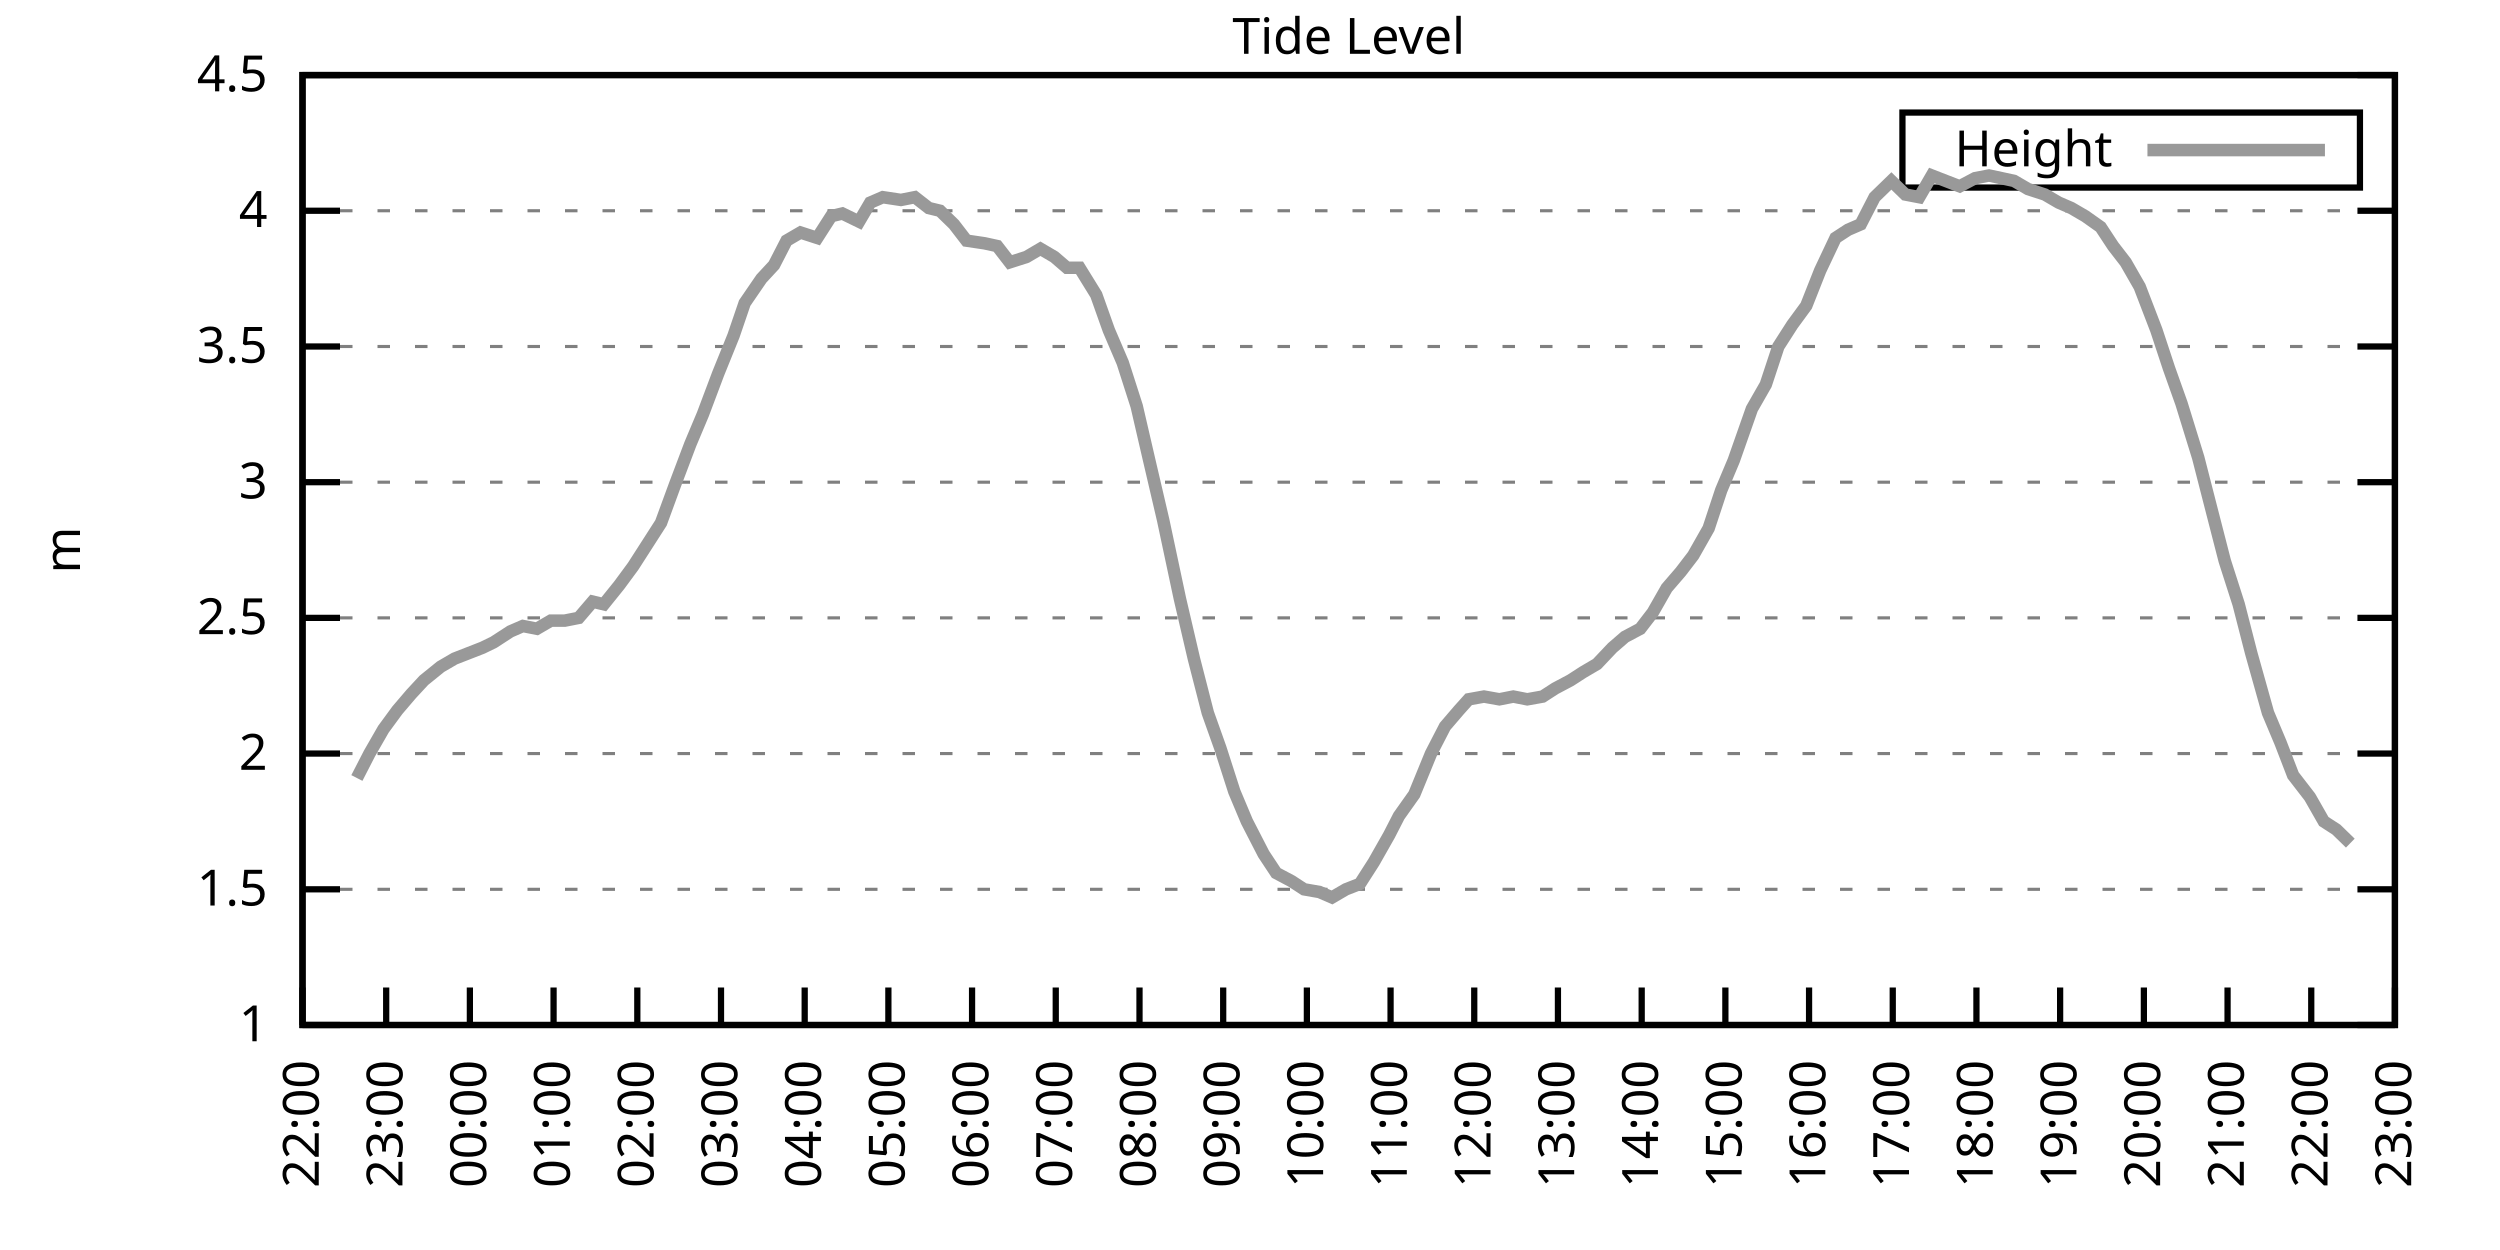
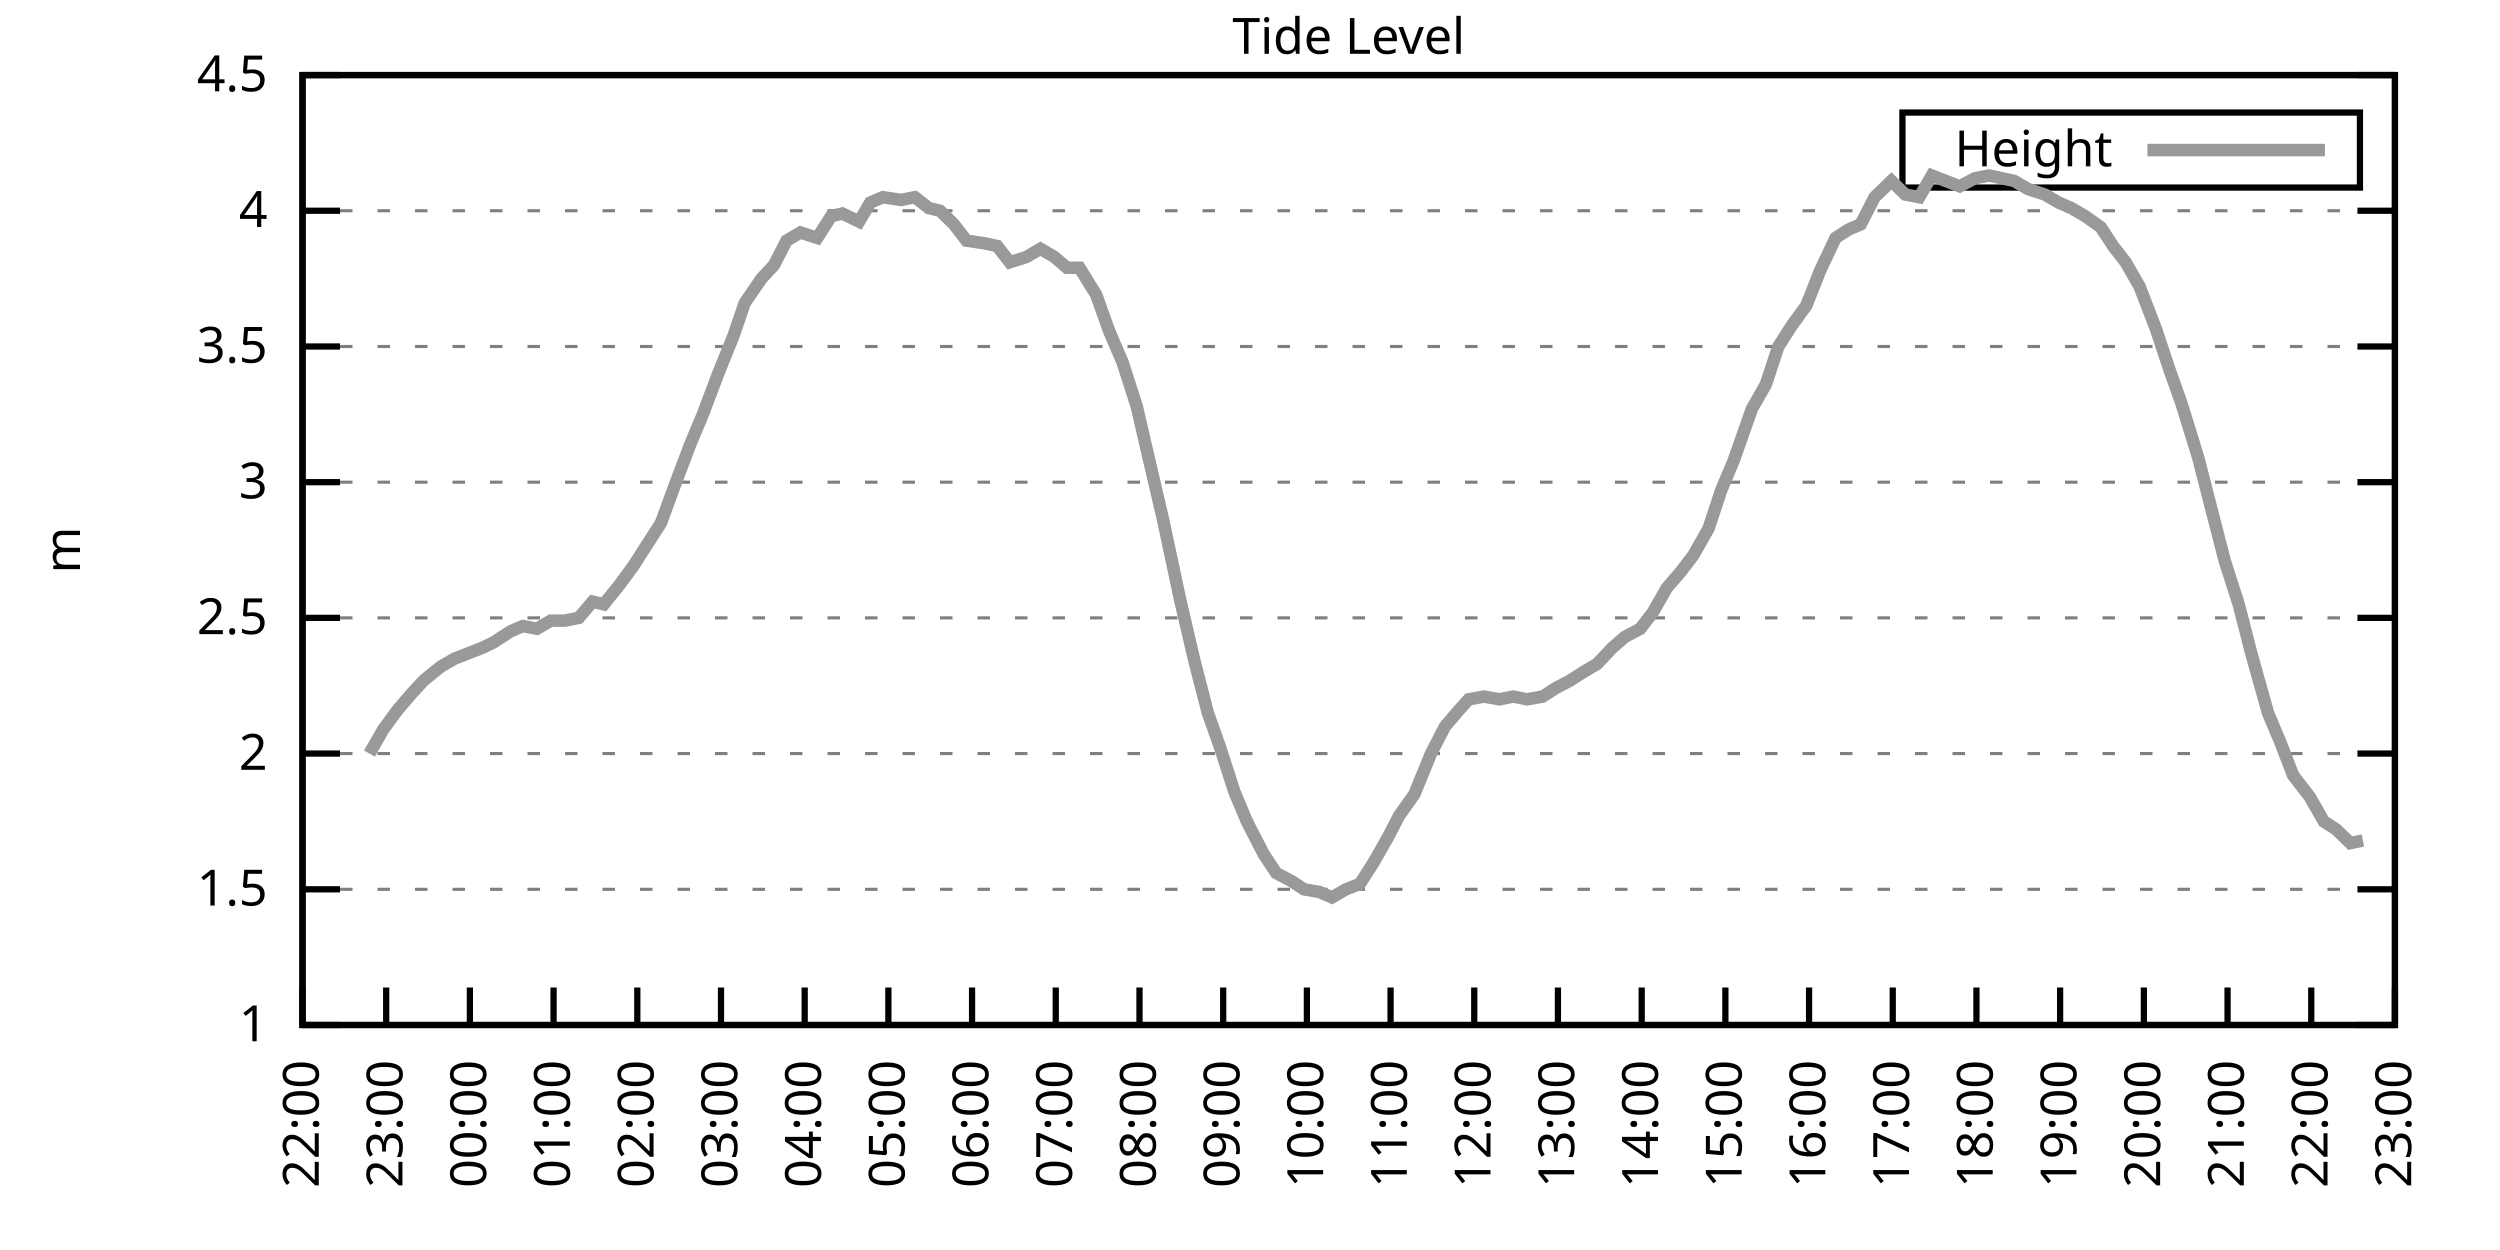
<svg xmlns="http://www.w3.org/2000/svg" xmlns:xlink="http://www.w3.org/1999/xlink" width="400" height="200" viewBox="0 0 400 200">
  <g id="gnuplot_canvas">
    <rect x="0" y="0" width="400" height="200" fill="none" />
    <defs>
      <circle id="gpDot" r="0.5" stroke-width="0.5" stroke="currentColor" />
      <path id="gpPt0" stroke-width="0.333" stroke="currentColor" d="M-1,0 h2 M0,-1 v2" />
      <path id="gpPt1" stroke-width="0.333" stroke="currentColor" d="M-1,-1 L1,1 M1,-1 L-1,1" />
      <path id="gpPt2" stroke-width="0.333" stroke="currentColor" d="M-1,0 L1,0 M0,-1 L0,1 M-1,-1 L1,1 M-1,1 L1,-1" />
      <rect id="gpPt3" stroke-width="0.333" stroke="currentColor" x="-1" y="-1" width="2" height="2" />
      <rect id="gpPt4" stroke-width="0.333" stroke="currentColor" fill="currentColor" x="-1" y="-1" width="2" height="2" />
      <circle id="gpPt5" stroke-width="0.333" stroke="currentColor" cx="0" cy="0" r="1" />
      <use xlink:href="#gpPt5" id="gpPt6" fill="currentColor" stroke="none" />
      <path id="gpPt7" stroke-width="0.333" stroke="currentColor" d="M0,-1.33 L-1.33,0.67 L1.33,0.67 z" />
      <use xlink:href="#gpPt7" id="gpPt8" fill="currentColor" stroke="none" />
      <use xlink:href="#gpPt7" id="gpPt9" stroke="currentColor" transform="rotate(180)" />
      <use xlink:href="#gpPt9" id="gpPt10" fill="currentColor" stroke="none" />
      <use xlink:href="#gpPt3" id="gpPt11" stroke="currentColor" transform="rotate(45)" />
      <use xlink:href="#gpPt11" id="gpPt12" fill="currentColor" stroke="none" />
      <path id="gpPt13" stroke-width="0.333" stroke="currentColor" d="M0,1.330 L1.265,0.411 L0.782,-1.067 L-0.782,-1.076 L-1.265,0.411 z" />
      <use xlink:href="#gpPt13" id="gpPt14" fill="currentColor" stroke="none" />
      <filter id="textbox" filterUnits="objectBoundingBox" x="0" y="0" height="1" width="1">
        <feFlood flood-color="white" flood-opacity="1" result="bgnd" />
        <feComposite in="SourceGraphic" in2="bgnd" operator="atop" />
      </filter>
      <filter id="greybox" filterUnits="objectBoundingBox" x="0" y="0" height="1" width="1">
        <feFlood flood-color="lightgrey" flood-opacity="1" result="grey" />
        <feComposite in="SourceGraphic" in2="grey" operator="atop" />
      </filter>
    </defs>
    <g fill="none" color="white" stroke="currentColor" stroke-width="1.00" stroke-linecap="butt" stroke-linejoin="miter">
</g>
    <g fill="none" color="black" stroke="currentColor" stroke-width="1.00" stroke-linecap="butt" stroke-linejoin="miter">
      <g stroke="none" shape-rendering="crispEdges">
        <polygon fill="rgb(255, 255, 255)" points="48.40,164.00 383.18,164.00 383.18,12.02 48.40,12.02 " />
      </g>
    </g>
    <g fill="none" color="black" stroke="currentColor" stroke-width="1.00" stroke-linecap="butt" stroke-linejoin="miter">
</g>
    <g fill="none" color="black" stroke="black" stroke-width="0.50" stroke-linecap="butt" stroke-linejoin="miter">
</g>
    <g fill="none" color="gray" stroke="currentColor" stroke-width="0.50" stroke-linecap="butt" stroke-linejoin="miter">
      <path stroke="gray" stroke-dasharray="2,4" class="gridline" d="M48.40,164.00 L383.19,164.00  " />
    </g>
    <g fill="none" color="gray" stroke="gray" stroke-width="1.00" stroke-linecap="butt" stroke-linejoin="miter">
</g>
    <g fill="none" color="black" stroke="currentColor" stroke-width="1.00" stroke-linecap="butt" stroke-linejoin="miter">
      <path stroke="black" d="M48.40,164.00 L54.40,164.00 M383.19,164.00 L377.19,164.00  " />
      <g transform="translate(42.80,166.60)" stroke="none" fill="black" font-family="Sans" font-size="8.00" text-anchor="end">
        <text>
          <tspan font-family="Sans"> 1</tspan>
        </text>
      </g>
    </g>
    <g fill="none" color="black" stroke="currentColor" stroke-width="1.00" stroke-linecap="butt" stroke-linejoin="miter">
</g>
    <g fill="none" color="black" stroke="black" stroke-width="0.50" stroke-linecap="butt" stroke-linejoin="miter">
</g>
    <g fill="none" color="gray" stroke="currentColor" stroke-width="0.50" stroke-linecap="butt" stroke-linejoin="miter">
      <path stroke="gray" stroke-dasharray="2,4" class="gridline" d="M48.40,142.29 L383.19,142.29  " />
    </g>
    <g fill="none" color="gray" stroke="gray" stroke-width="1.00" stroke-linecap="butt" stroke-linejoin="miter">
</g>
    <g fill="none" color="black" stroke="currentColor" stroke-width="1.00" stroke-linecap="butt" stroke-linejoin="miter">
      <path stroke="black" d="M48.40,142.29 L54.40,142.29 M383.19,142.29 L377.19,142.29  " />
      <g transform="translate(42.80,144.89)" stroke="none" fill="black" font-family="Sans" font-size="8.00" text-anchor="end">
        <text>
          <tspan font-family="Sans"> 1.5</tspan>
        </text>
      </g>
    </g>
    <g fill="none" color="black" stroke="currentColor" stroke-width="1.00" stroke-linecap="butt" stroke-linejoin="miter">
</g>
    <g fill="none" color="black" stroke="black" stroke-width="0.50" stroke-linecap="butt" stroke-linejoin="miter">
</g>
    <g fill="none" color="gray" stroke="currentColor" stroke-width="0.50" stroke-linecap="butt" stroke-linejoin="miter">
      <path stroke="gray" stroke-dasharray="2,4" class="gridline" d="M48.40,120.57 L383.19,120.57  " />
    </g>
    <g fill="none" color="gray" stroke="gray" stroke-width="1.00" stroke-linecap="butt" stroke-linejoin="miter">
</g>
    <g fill="none" color="black" stroke="currentColor" stroke-width="1.00" stroke-linecap="butt" stroke-linejoin="miter">
      <path stroke="black" d="M48.40,120.57 L54.40,120.57 M383.19,120.57 L377.19,120.57  " />
      <g transform="translate(42.80,123.17)" stroke="none" fill="black" font-family="Sans" font-size="8.00" text-anchor="end">
        <text>
          <tspan font-family="Sans"> 2</tspan>
        </text>
      </g>
    </g>
    <g fill="none" color="black" stroke="currentColor" stroke-width="1.00" stroke-linecap="butt" stroke-linejoin="miter">
</g>
    <g fill="none" color="black" stroke="black" stroke-width="0.50" stroke-linecap="butt" stroke-linejoin="miter">
</g>
    <g fill="none" color="gray" stroke="currentColor" stroke-width="0.50" stroke-linecap="butt" stroke-linejoin="miter">
      <path stroke="gray" stroke-dasharray="2,4" class="gridline" d="M48.40,98.86 L383.19,98.86  " />
    </g>
    <g fill="none" color="gray" stroke="gray" stroke-width="1.00" stroke-linecap="butt" stroke-linejoin="miter">
</g>
    <g fill="none" color="black" stroke="currentColor" stroke-width="1.00" stroke-linecap="butt" stroke-linejoin="miter">
      <path stroke="black" d="M48.40,98.86 L54.40,98.86 M383.19,98.86 L377.19,98.86  " />
      <g transform="translate(42.80,101.46)" stroke="none" fill="black" font-family="Sans" font-size="8.00" text-anchor="end">
        <text>
          <tspan font-family="Sans"> 2.5</tspan>
        </text>
      </g>
    </g>
    <g fill="none" color="black" stroke="currentColor" stroke-width="1.00" stroke-linecap="butt" stroke-linejoin="miter">
</g>
    <g fill="none" color="black" stroke="black" stroke-width="0.50" stroke-linecap="butt" stroke-linejoin="miter">
</g>
    <g fill="none" color="gray" stroke="currentColor" stroke-width="0.50" stroke-linecap="butt" stroke-linejoin="miter">
      <path stroke="gray" stroke-dasharray="2,4" class="gridline" d="M48.40,77.15 L383.19,77.15  " />
    </g>
    <g fill="none" color="gray" stroke="gray" stroke-width="1.00" stroke-linecap="butt" stroke-linejoin="miter">
</g>
    <g fill="none" color="black" stroke="currentColor" stroke-width="1.00" stroke-linecap="butt" stroke-linejoin="miter">
      <path stroke="black" d="M48.40,77.15 L54.40,77.15 M383.19,77.15 L377.19,77.15  " />
      <g transform="translate(42.80,79.75)" stroke="none" fill="black" font-family="Sans" font-size="8.00" text-anchor="end">
        <text>
          <tspan font-family="Sans"> 3</tspan>
        </text>
      </g>
    </g>
    <g fill="none" color="black" stroke="currentColor" stroke-width="1.00" stroke-linecap="butt" stroke-linejoin="miter">
</g>
    <g fill="none" color="black" stroke="black" stroke-width="0.50" stroke-linecap="butt" stroke-linejoin="miter">
</g>
    <g fill="none" color="gray" stroke="currentColor" stroke-width="0.50" stroke-linecap="butt" stroke-linejoin="miter">
      <path stroke="gray" stroke-dasharray="2,4" class="gridline" d="M48.40,55.44 L383.19,55.44  " />
    </g>
    <g fill="none" color="gray" stroke="gray" stroke-width="1.00" stroke-linecap="butt" stroke-linejoin="miter">
</g>
    <g fill="none" color="black" stroke="currentColor" stroke-width="1.00" stroke-linecap="butt" stroke-linejoin="miter">
      <path stroke="black" d="M48.40,55.44 L54.40,55.44 M383.19,55.44 L377.19,55.44  " />
      <g transform="translate(42.80,58.04)" stroke="none" fill="black" font-family="Sans" font-size="8.00" text-anchor="end">
        <text>
          <tspan font-family="Sans"> 3.5</tspan>
        </text>
      </g>
    </g>
    <g fill="none" color="black" stroke="currentColor" stroke-width="1.00" stroke-linecap="butt" stroke-linejoin="miter">
</g>
    <g fill="none" color="black" stroke="black" stroke-width="0.50" stroke-linecap="butt" stroke-linejoin="miter">
</g>
    <g fill="none" color="gray" stroke="currentColor" stroke-width="0.50" stroke-linecap="butt" stroke-linejoin="miter">
      <path stroke="gray" stroke-dasharray="2,4" class="gridline" d="M48.40,33.72 L383.19,33.72  " />
    </g>
    <g fill="none" color="gray" stroke="gray" stroke-width="1.00" stroke-linecap="butt" stroke-linejoin="miter">
</g>
    <g fill="none" color="black" stroke="currentColor" stroke-width="1.00" stroke-linecap="butt" stroke-linejoin="miter">
      <path stroke="black" d="M48.40,33.72 L54.40,33.72 M383.19,33.72 L377.19,33.72  " />
      <g transform="translate(42.80,36.32)" stroke="none" fill="black" font-family="Sans" font-size="8.00" text-anchor="end">
        <text>
          <tspan font-family="Sans"> 4</tspan>
        </text>
      </g>
    </g>
    <g fill="none" color="black" stroke="currentColor" stroke-width="1.00" stroke-linecap="butt" stroke-linejoin="miter">
</g>
    <g fill="none" color="black" stroke="black" stroke-width="0.50" stroke-linecap="butt" stroke-linejoin="miter">
</g>
    <g fill="none" color="gray" stroke="currentColor" stroke-width="0.50" stroke-linecap="butt" stroke-linejoin="miter">
      <path stroke="gray" stroke-dasharray="2,4" class="gridline" d="M48.40,12.01 L383.19,12.01  " />
    </g>
    <g fill="none" color="gray" stroke="gray" stroke-width="1.00" stroke-linecap="butt" stroke-linejoin="miter">
</g>
    <g fill="none" color="black" stroke="currentColor" stroke-width="1.00" stroke-linecap="butt" stroke-linejoin="miter">
      <path stroke="black" d="M48.40,12.01 L54.40,12.01 M383.19,12.01 L377.19,12.01  " />
      <g transform="translate(42.80,14.61)" stroke="none" fill="black" font-family="Sans" font-size="8.00" text-anchor="end">
        <text>
          <tspan font-family="Sans"> 4.5</tspan>
        </text>
      </g>
    </g>
    <g fill="none" color="black" stroke="currentColor" stroke-width="1.00" stroke-linecap="butt" stroke-linejoin="miter">
      <path stroke="black" d="M48.40,164.00 L48.40,158.00  " />
      <g transform="translate(51.00,169.60) rotate(270.00)" stroke="none" fill="black" font-family="Sans" font-size="8.00" text-anchor="end">
        <text>
          <tspan font-family="Sans">22:00</tspan>
        </text>
      </g>
    </g>
    <g fill="none" color="black" stroke="currentColor" stroke-width="1.00" stroke-linecap="butt" stroke-linejoin="miter">
      <path stroke="black" d="M61.79,164.00 L61.79,158.00  " />
      <g transform="translate(64.39,169.60) rotate(270.00)" stroke="none" fill="black" font-family="Sans" font-size="8.00" text-anchor="end">
        <text>
          <tspan font-family="Sans">23:00</tspan>
        </text>
      </g>
    </g>
    <g fill="none" color="black" stroke="currentColor" stroke-width="1.00" stroke-linecap="butt" stroke-linejoin="miter">
      <path stroke="black" d="M75.18,164.00 L75.18,158.00  " />
      <g transform="translate(77.78,169.60) rotate(270.00)" stroke="none" fill="black" font-family="Sans" font-size="8.00" text-anchor="end">
        <text>
          <tspan font-family="Sans">00:00</tspan>
        </text>
      </g>
    </g>
    <g fill="none" color="black" stroke="currentColor" stroke-width="1.00" stroke-linecap="butt" stroke-linejoin="miter">
      <path stroke="black" d="M88.57,164.00 L88.57,158.00  " />
      <g transform="translate(91.17,169.60) rotate(270.00)" stroke="none" fill="black" font-family="Sans" font-size="8.00" text-anchor="end">
        <text>
          <tspan font-family="Sans">01:00</tspan>
        </text>
      </g>
    </g>
    <g fill="none" color="black" stroke="currentColor" stroke-width="1.00" stroke-linecap="butt" stroke-linejoin="miter">
      <path stroke="black" d="M101.97,164.00 L101.97,158.00  " />
      <g transform="translate(104.57,169.60) rotate(270.00)" stroke="none" fill="black" font-family="Sans" font-size="8.00" text-anchor="end">
        <text>
          <tspan font-family="Sans">02:00</tspan>
        </text>
      </g>
    </g>
    <g fill="none" color="black" stroke="currentColor" stroke-width="1.00" stroke-linecap="butt" stroke-linejoin="miter">
      <path stroke="black" d="M115.36,164.00 L115.36,158.00  " />
      <g transform="translate(117.96,169.60) rotate(270.00)" stroke="none" fill="black" font-family="Sans" font-size="8.00" text-anchor="end">
        <text>
          <tspan font-family="Sans">03:00</tspan>
        </text>
      </g>
    </g>
    <g fill="none" color="black" stroke="currentColor" stroke-width="1.00" stroke-linecap="butt" stroke-linejoin="miter">
      <path stroke="black" d="M128.75,164.00 L128.75,158.00  " />
      <g transform="translate(131.35,169.60) rotate(270.00)" stroke="none" fill="black" font-family="Sans" font-size="8.00" text-anchor="end">
        <text>
          <tspan font-family="Sans">04:00</tspan>
        </text>
      </g>
    </g>
    <g fill="none" color="black" stroke="currentColor" stroke-width="1.00" stroke-linecap="butt" stroke-linejoin="miter">
      <path stroke="black" d="M142.14,164.00 L142.14,158.00  " />
      <g transform="translate(144.74,169.60) rotate(270.00)" stroke="none" fill="black" font-family="Sans" font-size="8.00" text-anchor="end">
        <text>
          <tspan font-family="Sans">05:00</tspan>
        </text>
      </g>
    </g>
    <g fill="none" color="black" stroke="currentColor" stroke-width="1.00" stroke-linecap="butt" stroke-linejoin="miter">
      <path stroke="black" d="M155.53,164.00 L155.53,158.00  " />
      <g transform="translate(158.13,169.60) rotate(270.00)" stroke="none" fill="black" font-family="Sans" font-size="8.00" text-anchor="end">
        <text>
          <tspan font-family="Sans">06:00</tspan>
        </text>
      </g>
    </g>
    <g fill="none" color="black" stroke="currentColor" stroke-width="1.00" stroke-linecap="butt" stroke-linejoin="miter">
      <path stroke="black" d="M168.92,164.00 L168.92,158.00  " />
      <g transform="translate(171.52,169.60) rotate(270.00)" stroke="none" fill="black" font-family="Sans" font-size="8.00" text-anchor="end">
        <text>
          <tspan font-family="Sans">07:00</tspan>
        </text>
      </g>
    </g>
    <g fill="none" color="black" stroke="currentColor" stroke-width="1.00" stroke-linecap="butt" stroke-linejoin="miter">
      <path stroke="black" d="M182.32,164.00 L182.32,158.00  " />
      <g transform="translate(184.92,169.60) rotate(270.00)" stroke="none" fill="black" font-family="Sans" font-size="8.00" text-anchor="end">
        <text>
          <tspan font-family="Sans">08:00</tspan>
        </text>
      </g>
    </g>
    <g fill="none" color="black" stroke="currentColor" stroke-width="1.00" stroke-linecap="butt" stroke-linejoin="miter">
      <path stroke="black" d="M195.71,164.00 L195.71,158.00  " />
      <g transform="translate(198.31,169.60) rotate(270.00)" stroke="none" fill="black" font-family="Sans" font-size="8.00" text-anchor="end">
        <text>
          <tspan font-family="Sans">09:00</tspan>
        </text>
      </g>
    </g>
    <g fill="none" color="black" stroke="currentColor" stroke-width="1.00" stroke-linecap="butt" stroke-linejoin="miter">
      <path stroke="black" d="M209.10,164.00 L209.10,158.00  " />
      <g transform="translate(211.70,169.60) rotate(270.00)" stroke="none" fill="black" font-family="Sans" font-size="8.00" text-anchor="end">
        <text>
          <tspan font-family="Sans">10:00</tspan>
        </text>
      </g>
    </g>
    <g fill="none" color="black" stroke="currentColor" stroke-width="1.00" stroke-linecap="butt" stroke-linejoin="miter">
      <path stroke="black" d="M222.49,164.00 L222.49,158.00  " />
      <g transform="translate(225.09,169.60) rotate(270.00)" stroke="none" fill="black" font-family="Sans" font-size="8.00" text-anchor="end">
        <text>
          <tspan font-family="Sans">11:00</tspan>
        </text>
      </g>
    </g>
    <g fill="none" color="black" stroke="currentColor" stroke-width="1.00" stroke-linecap="butt" stroke-linejoin="miter">
      <path stroke="black" d="M235.88,164.00 L235.88,158.00  " />
      <g transform="translate(238.48,169.60) rotate(270.00)" stroke="none" fill="black" font-family="Sans" font-size="8.00" text-anchor="end">
        <text>
          <tspan font-family="Sans">12:00</tspan>
        </text>
      </g>
    </g>
    <g fill="none" color="black" stroke="currentColor" stroke-width="1.00" stroke-linecap="butt" stroke-linejoin="miter">
      <path stroke="black" d="M249.27,164.00 L249.27,158.00  " />
      <g transform="translate(251.87,169.60) rotate(270.00)" stroke="none" fill="black" font-family="Sans" font-size="8.00" text-anchor="end">
        <text>
          <tspan font-family="Sans">13:00</tspan>
        </text>
      </g>
    </g>
    <g fill="none" color="black" stroke="currentColor" stroke-width="1.00" stroke-linecap="butt" stroke-linejoin="miter">
      <path stroke="black" d="M262.67,164.00 L262.67,158.00  " />
      <g transform="translate(265.27,169.60) rotate(270.00)" stroke="none" fill="black" font-family="Sans" font-size="8.00" text-anchor="end">
        <text>
          <tspan font-family="Sans">14:00</tspan>
        </text>
      </g>
    </g>
    <g fill="none" color="black" stroke="currentColor" stroke-width="1.00" stroke-linecap="butt" stroke-linejoin="miter">
      <path stroke="black" d="M276.06,164.00 L276.06,158.00  " />
      <g transform="translate(278.66,169.60) rotate(270.00)" stroke="none" fill="black" font-family="Sans" font-size="8.00" text-anchor="end">
        <text>
          <tspan font-family="Sans">15:00</tspan>
        </text>
      </g>
    </g>
    <g fill="none" color="black" stroke="currentColor" stroke-width="1.00" stroke-linecap="butt" stroke-linejoin="miter">
      <path stroke="black" d="M289.45,164.00 L289.45,158.00  " />
      <g transform="translate(292.05,169.60) rotate(270.00)" stroke="none" fill="black" font-family="Sans" font-size="8.00" text-anchor="end">
        <text>
          <tspan font-family="Sans">16:00</tspan>
        </text>
      </g>
    </g>
    <g fill="none" color="black" stroke="currentColor" stroke-width="1.00" stroke-linecap="butt" stroke-linejoin="miter">
      <path stroke="black" d="M302.84,164.00 L302.84,158.00  " />
      <g transform="translate(305.44,169.60) rotate(270.00)" stroke="none" fill="black" font-family="Sans" font-size="8.00" text-anchor="end">
        <text>
          <tspan font-family="Sans">17:00</tspan>
        </text>
      </g>
    </g>
    <g fill="none" color="black" stroke="currentColor" stroke-width="1.00" stroke-linecap="butt" stroke-linejoin="miter">
      <path stroke="black" d="M316.23,164.00 L316.23,158.00  " />
      <g transform="translate(318.83,169.60) rotate(270.00)" stroke="none" fill="black" font-family="Sans" font-size="8.00" text-anchor="end">
        <text>
          <tspan font-family="Sans">18:00</tspan>
        </text>
      </g>
    </g>
    <g fill="none" color="black" stroke="currentColor" stroke-width="1.00" stroke-linecap="butt" stroke-linejoin="miter">
      <path stroke="black" d="M329.62,164.00 L329.62,158.00  " />
      <g transform="translate(332.22,169.60) rotate(270.00)" stroke="none" fill="black" font-family="Sans" font-size="8.00" text-anchor="end">
        <text>
          <tspan font-family="Sans">19:00</tspan>
        </text>
      </g>
    </g>
    <g fill="none" color="black" stroke="currentColor" stroke-width="1.00" stroke-linecap="butt" stroke-linejoin="miter">
      <path stroke="black" d="M343.02,164.00 L343.02,158.00  " />
      <g transform="translate(345.62,169.60) rotate(270.00)" stroke="none" fill="black" font-family="Sans" font-size="8.00" text-anchor="end">
        <text>
          <tspan font-family="Sans">20:00</tspan>
        </text>
      </g>
    </g>
    <g fill="none" color="black" stroke="currentColor" stroke-width="1.00" stroke-linecap="butt" stroke-linejoin="miter">
      <path stroke="black" d="M356.41,164.00 L356.41,158.00  " />
      <g transform="translate(359.01,169.60) rotate(270.00)" stroke="none" fill="black" font-family="Sans" font-size="8.00" text-anchor="end">
        <text>
          <tspan font-family="Sans">21:00</tspan>
        </text>
      </g>
    </g>
    <g fill="none" color="black" stroke="currentColor" stroke-width="1.00" stroke-linecap="butt" stroke-linejoin="miter">
      <path stroke="black" d="M369.80,164.00 L369.80,158.00  " />
      <g transform="translate(372.40,169.60) rotate(270.00)" stroke="none" fill="black" font-family="Sans" font-size="8.00" text-anchor="end">
        <text>
          <tspan font-family="Sans">22:00</tspan>
        </text>
      </g>
    </g>
    <g fill="none" color="black" stroke="currentColor" stroke-width="1.00" stroke-linecap="butt" stroke-linejoin="miter">
      <path stroke="black" d="M383.19,164.00 L383.19,158.00  " />
      <g transform="translate(385.79,169.60) rotate(270.00)" stroke="none" fill="black" font-family="Sans" font-size="8.00" text-anchor="end">
        <text>
          <tspan font-family="Sans">23:00</tspan>
        </text>
      </g>
    </g>
    <g fill="none" color="black" stroke="currentColor" stroke-width="1.00" stroke-linecap="butt" stroke-linejoin="miter">
</g>
    <g fill="none" color="black" stroke="currentColor" stroke-width="1.00" stroke-linecap="butt" stroke-linejoin="miter">
      <path stroke="black" d="M48.40,12.01 L48.40,164.00 L383.19,164.00 L383.19,12.01 L48.40,12.01 Z  " />
    </g>
    <g fill="none" color="black" stroke="currentColor" stroke-width="1.00" stroke-linecap="butt" stroke-linejoin="miter">
</g>
    <g fill="none" color="black" stroke="currentColor" stroke-width="1.00" stroke-linecap="butt" stroke-linejoin="miter">
      <path stroke="black" d="M304.39,30.01 L304.39,18.01 L377.59,18.01 L377.59,30.01 L304.39,30.01 Z  " />
    </g>
    <g id="Tide_level_plot_1">
      <g fill="none" color="white" stroke="black" stroke-width="2.00" stroke-linecap="butt" stroke-linejoin="miter">
</g>
      <g fill="none" color="black" stroke="currentColor" stroke-width="2.00" stroke-linecap="butt" stroke-linejoin="miter">
        <g transform="translate(337.99,26.61)" stroke="none" fill="black" font-family="Sans" font-size="8.00" text-anchor="end">
          <text>
            <tspan font-family="Sans">Height</tspan>
          </text>
        </g>
      </g>
      <g fill="none" color="black" stroke="currentColor" stroke-width="2.00" stroke-linecap="butt" stroke-linejoin="miter">
-         <path stroke="rgb(153, 153, 153)" d="M343.59,24.01 L371.99,24.01 M57.10,124.48 L59.11,120.57 L61.35,116.67 L63.58,113.63 L65.81,111.02 L67.82,108.85   L70.50,106.68 L72.73,105.38 L74.96,104.51 L77.19,103.64 L78.98,102.77 L81.66,101.03 L83.66,100.16 L85.90,100.60   L88.13,99.30 L90.36,99.30 L92.59,98.86 L94.82,96.26 L96.61,96.69 L99.06,93.65 L101.30,90.61 L105.76,83.66   L107.99,77.58 L110.45,71.07 L112.46,66.29 L114.91,59.78 L117.37,53.70 L119.15,48.49 L121.83,44.58 L123.84,42.41   L125.85,38.50 L128.08,37.20 L130.76,38.07 L132.99,34.59 L134.78,34.16 L137.45,35.46 L139.24,32.42 L141.25,31.55   L144.15,31.99 L146.38,31.55 L148.61,33.29 L150.40,33.72 L152.63,35.89 L154.64,38.50 L157.54,38.93 L159.55,39.37   L161.56,41.97 L164.24,41.11 L166.47,39.80 L168.70,41.11 L170.71,42.84 L172.72,42.84 L175.40,47.18 L177.41,52.83   L179.64,58.04 L181.87,64.99 L183.88,73.67 L186.11,83.23 L188.79,95.82 L191.02,105.38 L193.25,114.06 L195.26,119.71   L197.49,126.65 L199.50,131.43 L202.18,136.64 L204.19,139.68 L206.64,140.98 L208.65,142.29 L211.11,142.72 L213.12,143.59   L215.35,142.29 L217.58,141.42 L219.81,137.94 L222.27,133.60 L223.83,130.56 L226.29,127.09 L228.96,120.57 L231.20,116.23   L233.43,113.63 L234.99,111.89 L237.44,111.45 L239.90,111.89 L242.13,111.45 L244.36,111.89 L246.82,111.45 L248.83,110.15   L251.28,108.85 L253.29,107.55 L255.52,106.24 L257.98,103.64 L259.99,101.90 L262.44,100.60 L264.45,97.99 L266.68,94.08   L268.92,91.48 L270.92,88.87 L273.38,84.53 L275.39,78.45 L277.40,73.67 L280.30,65.42 L282.53,61.52 L284.54,55.44   L286.77,51.96 L289.00,48.92 L291.23,43.28 L293.69,38.07 L295.70,36.76 L297.71,35.89 L299.94,31.55 L302.62,28.95   L304.85,31.12 L307.08,31.55 L309.09,28.08 L311.32,28.95 L313.55,29.81 L316.01,28.51 L318.24,28.08 L320.25,28.51   L322.26,28.95 L324.49,30.25 L327.17,31.12 L329.40,32.42 L331.41,33.29 L333.64,34.59 L336.10,36.33 L338.10,39.37   L340.11,41.97 L342.35,45.88 L345.02,52.83 L347.03,58.91 L349.04,64.56 L351.72,73.24 L353.95,81.93 L355.96,89.74   L358.19,96.69 L360.20,104.51 L362.88,114.06 L364.89,118.84 L366.90,124.05 L369.58,127.52 L371.81,131.43 L373.82,132.73   L376.05,134.90  " />
+         <path stroke="rgb(153, 153, 153)" d="M343.59,24.01 L371.99,24.01 M59.11,120.57 L61.35,116.67 L63.58,113.63 L65.81,111.02 L67.82,108.85 L70.50,106.68   L72.73,105.38 L74.96,104.51 L77.19,103.64 L78.98,102.77 L81.66,101.03 L83.66,100.16 L85.90,100.60 L88.13,99.30   L90.36,99.30 L92.59,98.86 L94.82,96.26 L96.61,96.69 L99.06,93.65 L101.30,90.61 L105.76,83.66 L107.99,77.58   L110.45,71.07 L112.46,66.29 L114.91,59.78 L117.37,53.70 L119.15,48.49 L121.83,44.58 L123.84,42.41 L125.85,38.50   L128.08,37.20 L130.76,38.07 L132.99,34.59 L134.78,34.16 L137.45,35.46 L139.24,32.42 L141.25,31.55 L144.15,31.99   L146.38,31.55 L148.61,33.29 L150.40,33.72 L152.63,35.89 L154.64,38.50 L157.54,38.93 L159.55,39.37 L161.56,41.97   L164.24,41.11 L166.47,39.80 L168.70,41.11 L170.71,42.84 L172.72,42.84 L175.40,47.18 L177.41,52.83 L179.64,58.04   L181.87,64.99 L183.88,73.67 L186.11,83.23 L188.79,95.82 L191.02,105.38 L193.25,114.06 L195.26,119.71 L197.49,126.65   L199.50,131.43 L202.18,136.64 L204.19,139.68 L206.64,140.98 L208.65,142.29 L211.11,142.72 L213.12,143.59 L215.35,142.29   L217.58,141.42 L219.81,137.94 L222.27,133.60 L223.83,130.56 L226.29,127.09 L228.96,120.57 L231.20,116.23 L233.43,113.63   L234.99,111.89 L237.44,111.45 L239.90,111.89 L242.13,111.45 L244.36,111.89 L246.82,111.45 L248.83,110.15 L251.28,108.85   L253.29,107.55 L255.52,106.24 L257.98,103.64 L259.99,101.90 L262.44,100.60 L264.45,97.99 L266.68,94.08 L268.92,91.48   L270.92,88.87 L273.38,84.53 L275.39,78.45 L277.40,73.67 L280.30,65.42 L282.53,61.52 L284.54,55.44 L286.77,51.96   L289.00,48.92 L291.23,43.28 L293.69,38.07 L295.70,36.76 L297.71,35.89 L299.94,31.55 L302.62,28.95 L304.85,31.12   L307.08,31.55 L309.09,28.08 L311.32,28.95 L313.55,29.81 L316.01,28.51 L318.24,28.08 L320.25,28.51 L322.26,28.95   L324.49,30.25 L327.17,31.12 L329.40,32.42 L331.41,33.29 L333.64,34.59 L336.10,36.33 L338.10,39.37 L340.11,41.97   L342.35,45.88 L345.02,52.83 L347.03,58.91 L349.04,64.56 L351.72,73.24 L353.95,81.93 L355.96,89.74 L358.19,96.69   L360.20,104.51 L362.88,114.06 L364.89,118.84 L366.90,124.05 L369.58,127.52 L371.81,131.43 L373.82,132.73 L376.05,134.90   L378.06,134.47  " />
      </g>
    </g>
    <g fill="none" color="black" stroke="currentColor" stroke-width="2.00" stroke-linecap="butt" stroke-linejoin="miter">
</g>
    <g fill="none" color="black" stroke="black" stroke-width="1.00" stroke-linecap="butt" stroke-linejoin="miter">
</g>
    <g fill="none" color="black" stroke="currentColor" stroke-width="1.00" stroke-linecap="butt" stroke-linejoin="miter">
      <path stroke="black" d="M48.40,12.01 L48.40,164.00 L383.19,164.00 L383.19,12.01 L48.40,12.01 Z  " />
      <g transform="translate(12.80,88.01) rotate(270.00)" stroke="none" fill="black" font-family="Sans" font-size="8.00" text-anchor="middle">
        <text>
          <tspan font-family="Sans">m</tspan>
        </text>
      </g>
    </g>
    <g fill="none" color="black" stroke="currentColor" stroke-width="1.00" stroke-linecap="butt" stroke-linejoin="miter">
</g>
    <g fill="none" color="black" stroke="currentColor" stroke-width="1.00" stroke-linecap="butt" stroke-linejoin="miter">
      <g transform="translate(215.79,8.61)" stroke="none" fill="black" font-family="Sans" font-size="8.00" text-anchor="middle">
        <text>
          <tspan font-family="Sans">Tide Level</tspan>
        </text>
      </g>
    </g>
    <g fill="none" color="black" stroke="currentColor" stroke-width="1.00" stroke-linecap="butt" stroke-linejoin="miter">
</g>
  </g>
</svg>
